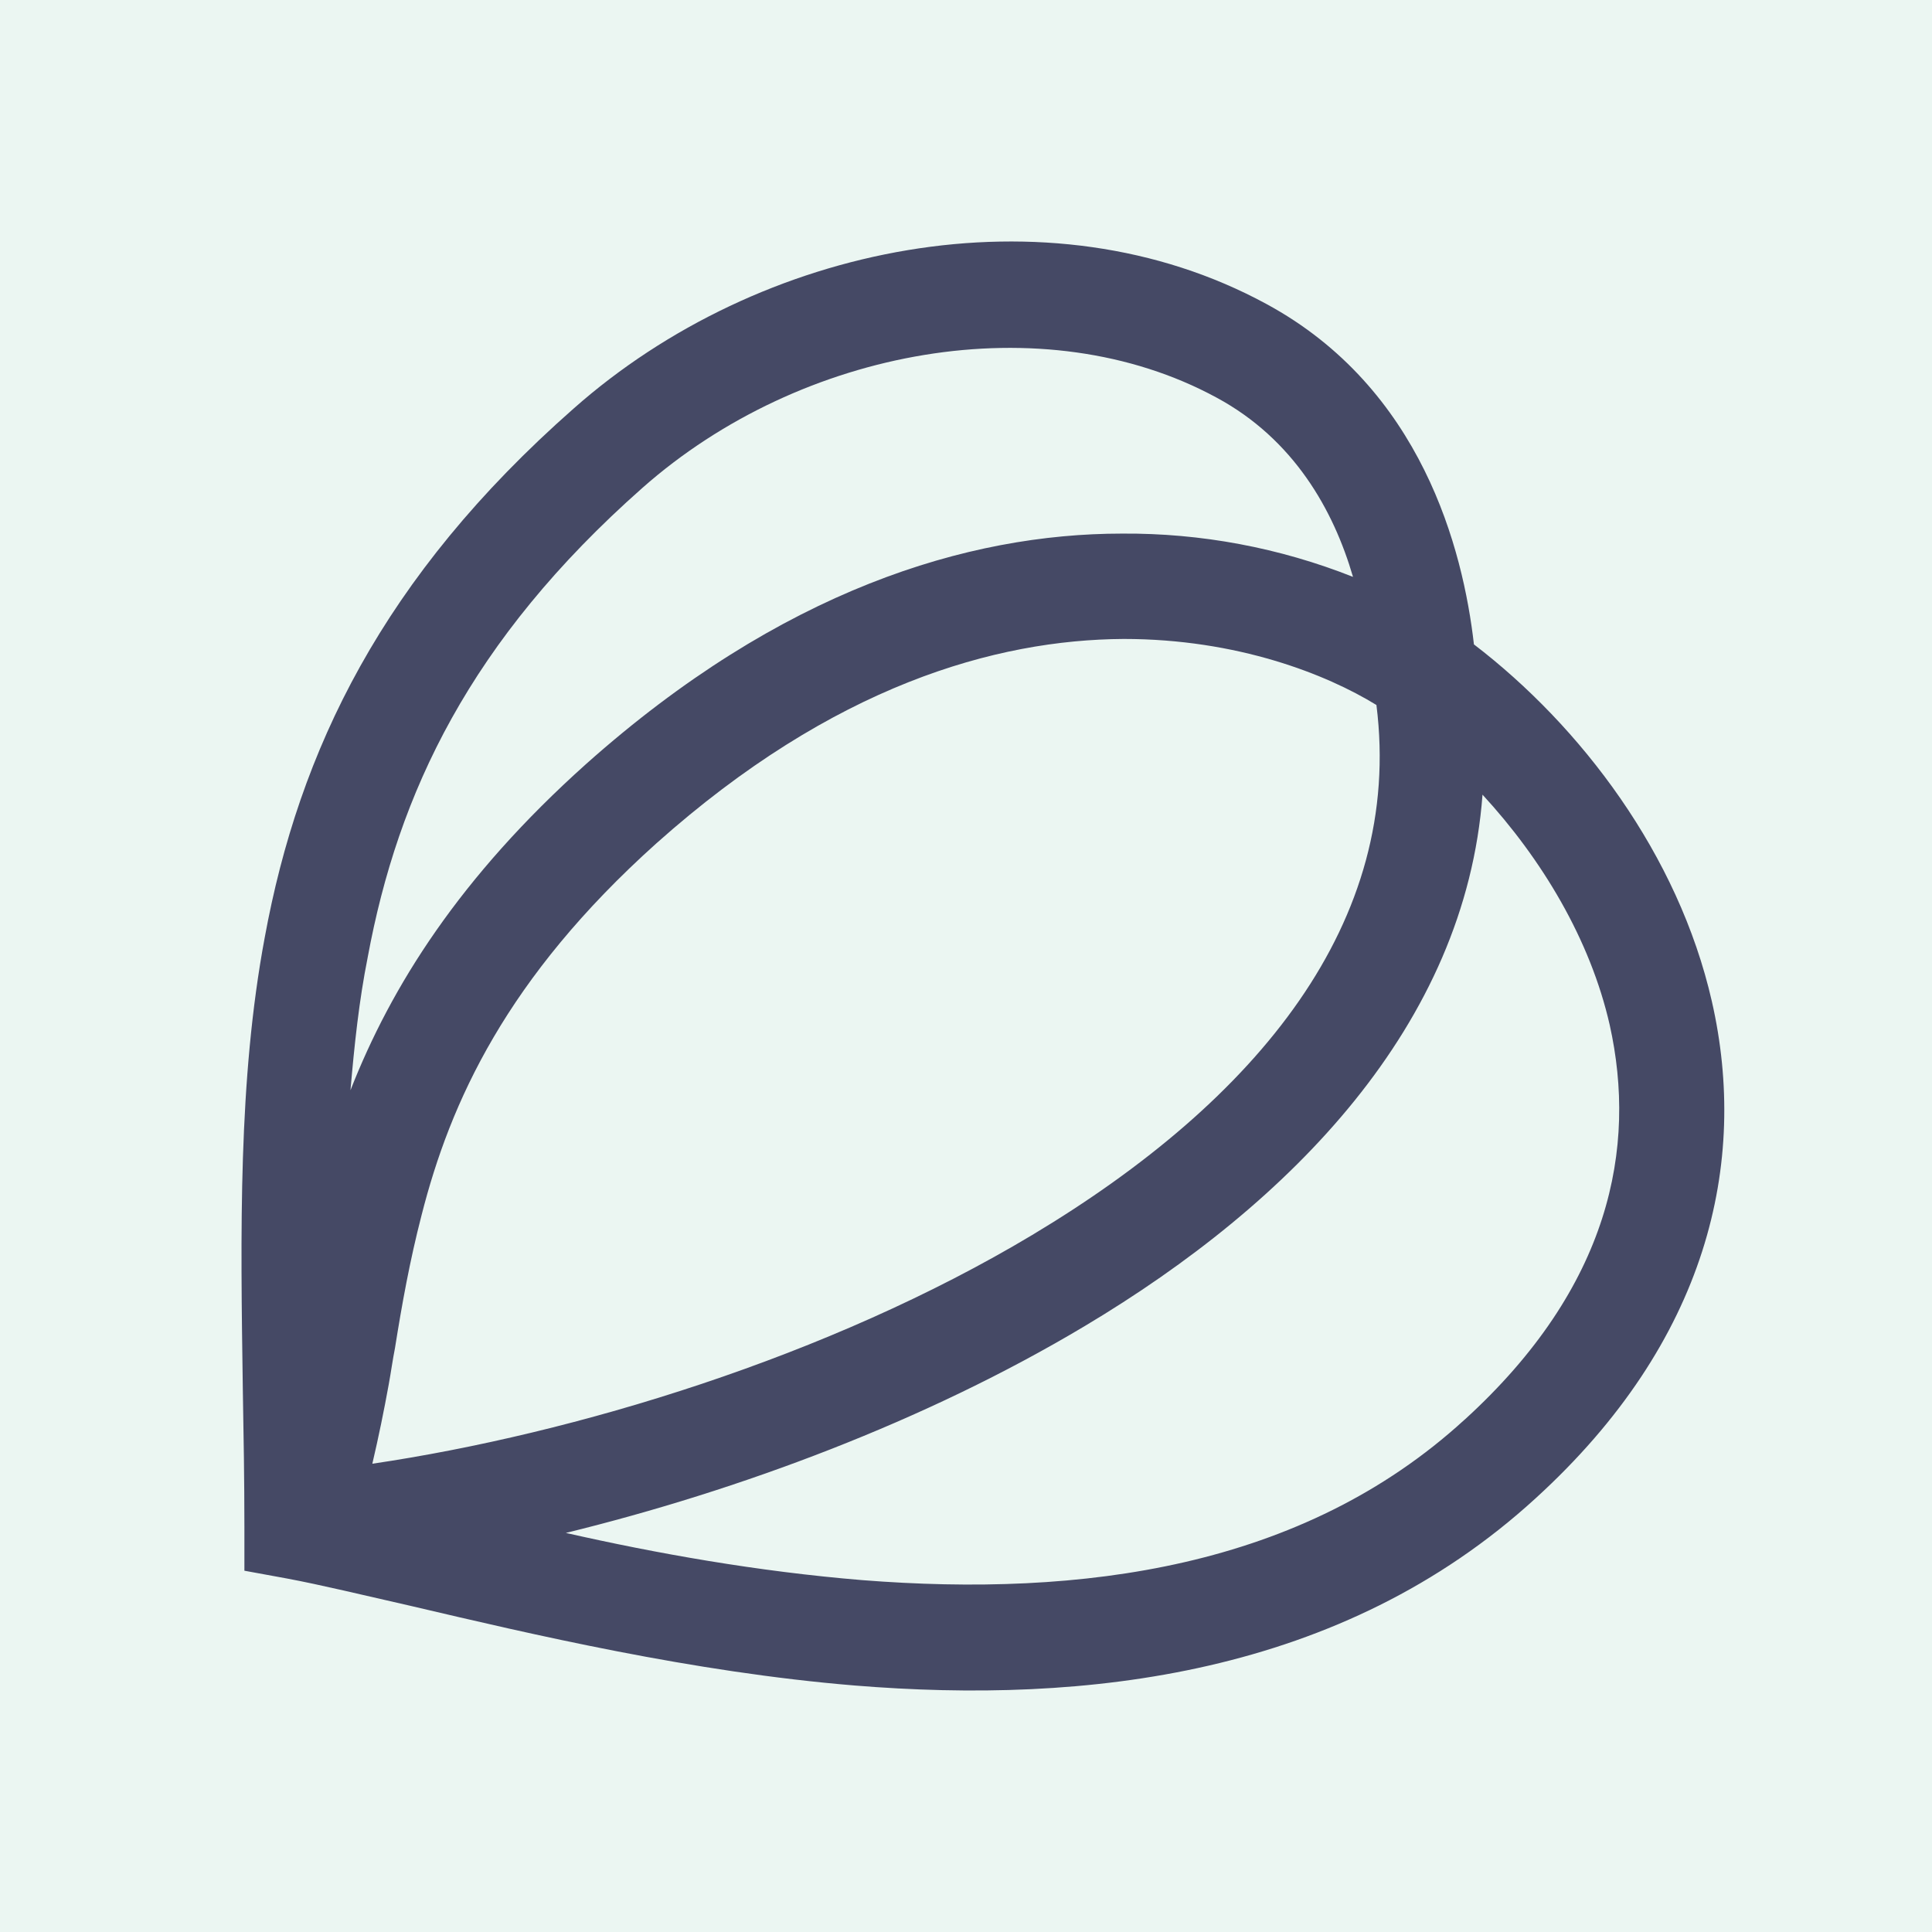
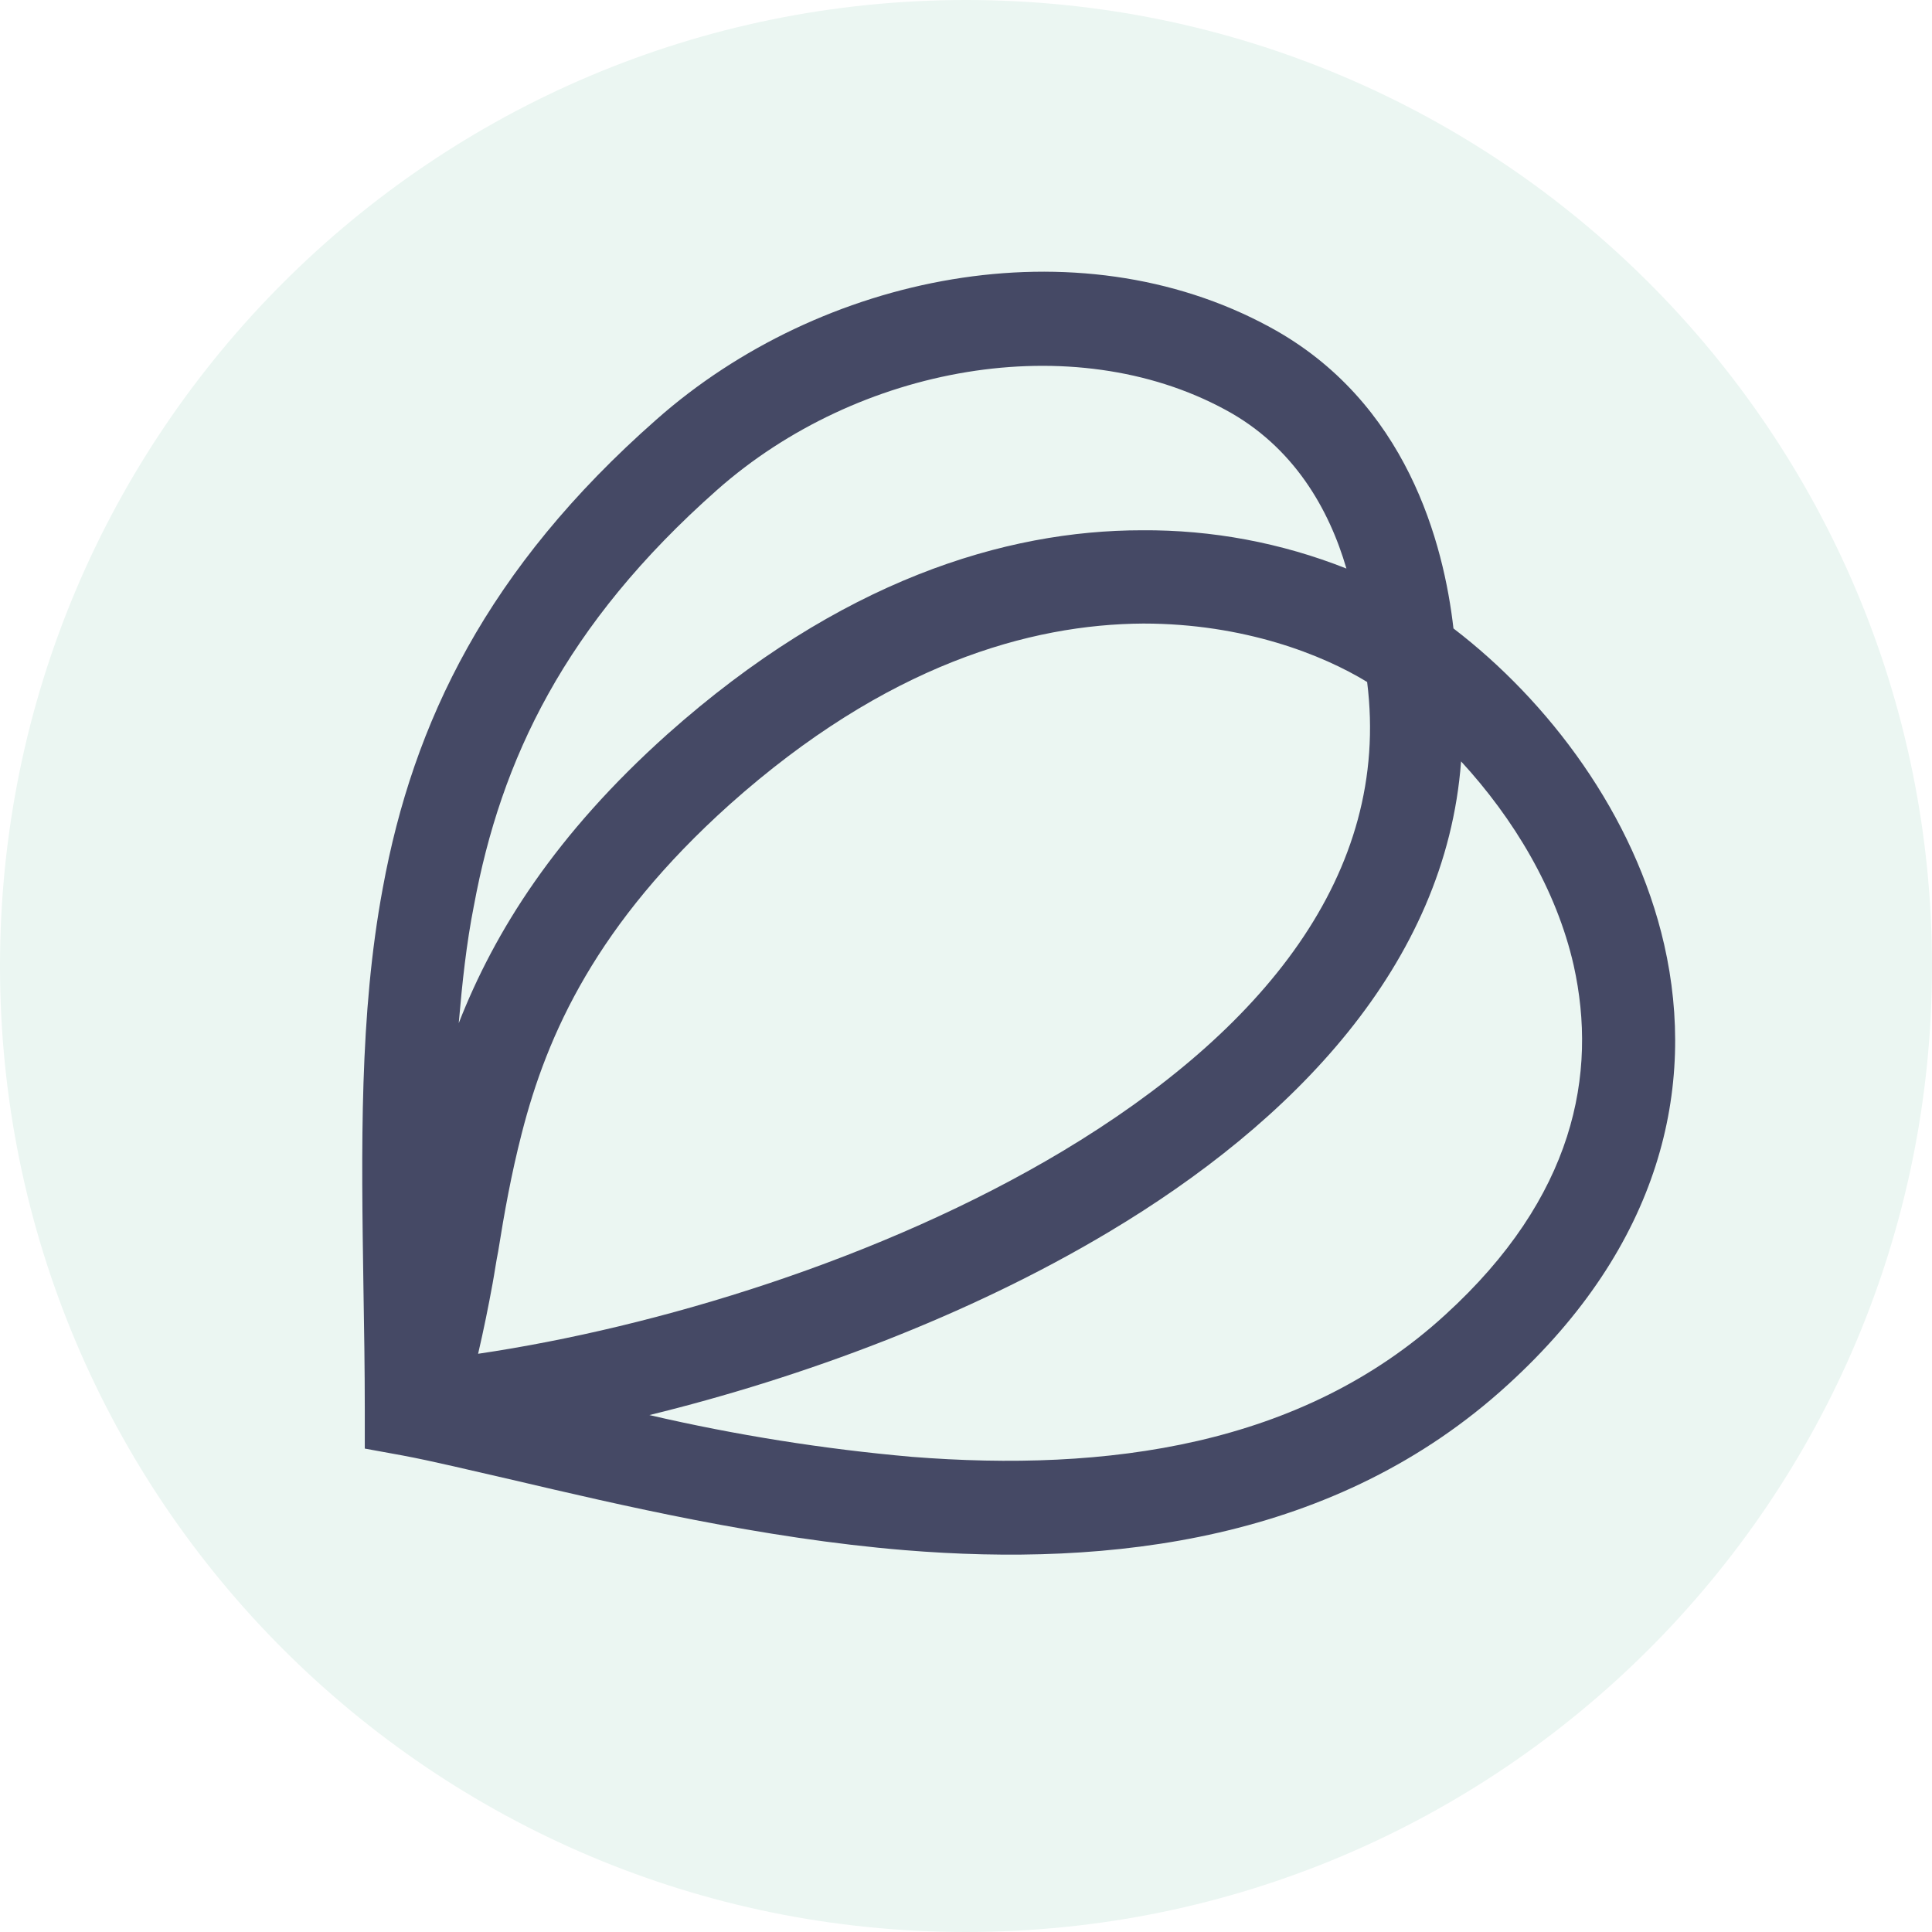
<svg xmlns="http://www.w3.org/2000/svg" width="32" height="32" fill="none">
-   <path fill="#EBF6F2" d="M0 0h32v32H0z" />
-   <path d="M24.413 10.674c-.18-1.575-.865-4.245-3.437-5.639-3.618-1.966-8.4-.99-11.475 1.732-3.166 2.787-4.549 5.665-5.117 8.765-.44 2.357-.4 4.857-.362 7.488.013.742.026 1.498.026 2.266v.73l.71.13c.556.104 1.254.273 2.055.455 2.003.47 4.652 1.094 7.34 1.316 3.825.312 8.064-.157 11.281-3.1 2.856-2.604 3.528-5.56 2.92-8.23-.555-2.436-2.17-4.558-3.94-5.913ZM6.09 15.857c.504-2.721 1.692-5.248 4.548-7.774 2.636-2.331 6.655-3.048 9.511-1.498 1.28.69 1.938 1.862 2.261 2.97a10.18 10.18 0 0 0-3.825-.717c-2.558 0-5.647.938-8.877 3.816-2.094 1.875-3.23 3.685-3.903 5.404.065-.755.142-1.484.285-2.2Zm.077 8.387c.104-.443.194-.885.272-1.315.038-.208.064-.404.103-.6.116-.729.245-1.445.44-2.2.477-1.875 1.408-3.933 3.889-6.16 2.933-2.617 5.621-3.373 7.74-3.386 1.887 0 3.36.586 4.187 1.094.452 3.594-1.964 6.538-5.699 8.777-3.372 2.02-7.585 3.295-10.932 3.79Zm18.091-.73c-2.688 2.462-6.345 2.944-9.976 2.658-1.744-.144-3.411-.443-4.91-.782 2.869-.703 5.957-1.849 8.593-3.425 3.425-2.044 6.306-4.988 6.59-8.803.983 1.068 1.784 2.396 2.107 3.815.452 2.032.013 4.337-2.404 6.538Z" fill="#454965" />
+   <rect width="32" height="32" rx="16" fill="#EBF6F2" />
+   <path d="M24.074 10.41c-.16-1.396-.766-3.76-3.043-4.993-3.204-1.741-7.437-.877-10.16 1.533-2.803 2.468-4.028 5.016-4.531 7.76-.39 2.088-.355 4.302-.32 6.63.011.658.022 1.327.022 2.007v.646l.63.115c.492.092 1.11.242 1.819.404 1.773.415 4.119.968 6.499 1.164 3.386.277 7.14-.138 9.988-2.744 2.529-2.306 3.124-4.924 2.586-7.287-.492-2.157-1.922-4.036-3.49-5.236ZM7.85 14.998c.446-2.41 1.499-4.647 4.028-6.884 2.334-2.064 5.892-2.698 8.42-1.326 1.133.611 1.717 1.649 2.003 2.629a9.014 9.014 0 0 0-3.387-.634c-2.265 0-5 .83-7.86 3.378-1.854 1.66-2.86 3.263-3.456 4.786.058-.67.126-1.315.252-1.95Zm.069 7.425c.091-.392.171-.784.24-1.164.034-.184.057-.358.092-.53.103-.646.217-1.28.389-1.95.423-1.66 1.247-3.481 3.444-5.453 2.597-2.318 4.977-2.987 6.853-2.998 1.67 0 2.975.519 3.707.968.4 3.183-1.739 5.789-5.046 7.772-2.986 1.787-6.716 2.917-9.68 3.355Zm16.018-.645c-2.38 2.18-5.618 2.606-8.833 2.352a31.518 31.518 0 0 1-4.348-.692c2.54-.622 5.275-1.637 7.609-3.032 3.032-1.81 5.584-4.417 5.835-7.795.87.945 1.58 2.122 1.865 3.378.4 1.8.012 3.84-2.128 5.789Z" fill="#454965" />
</svg>
